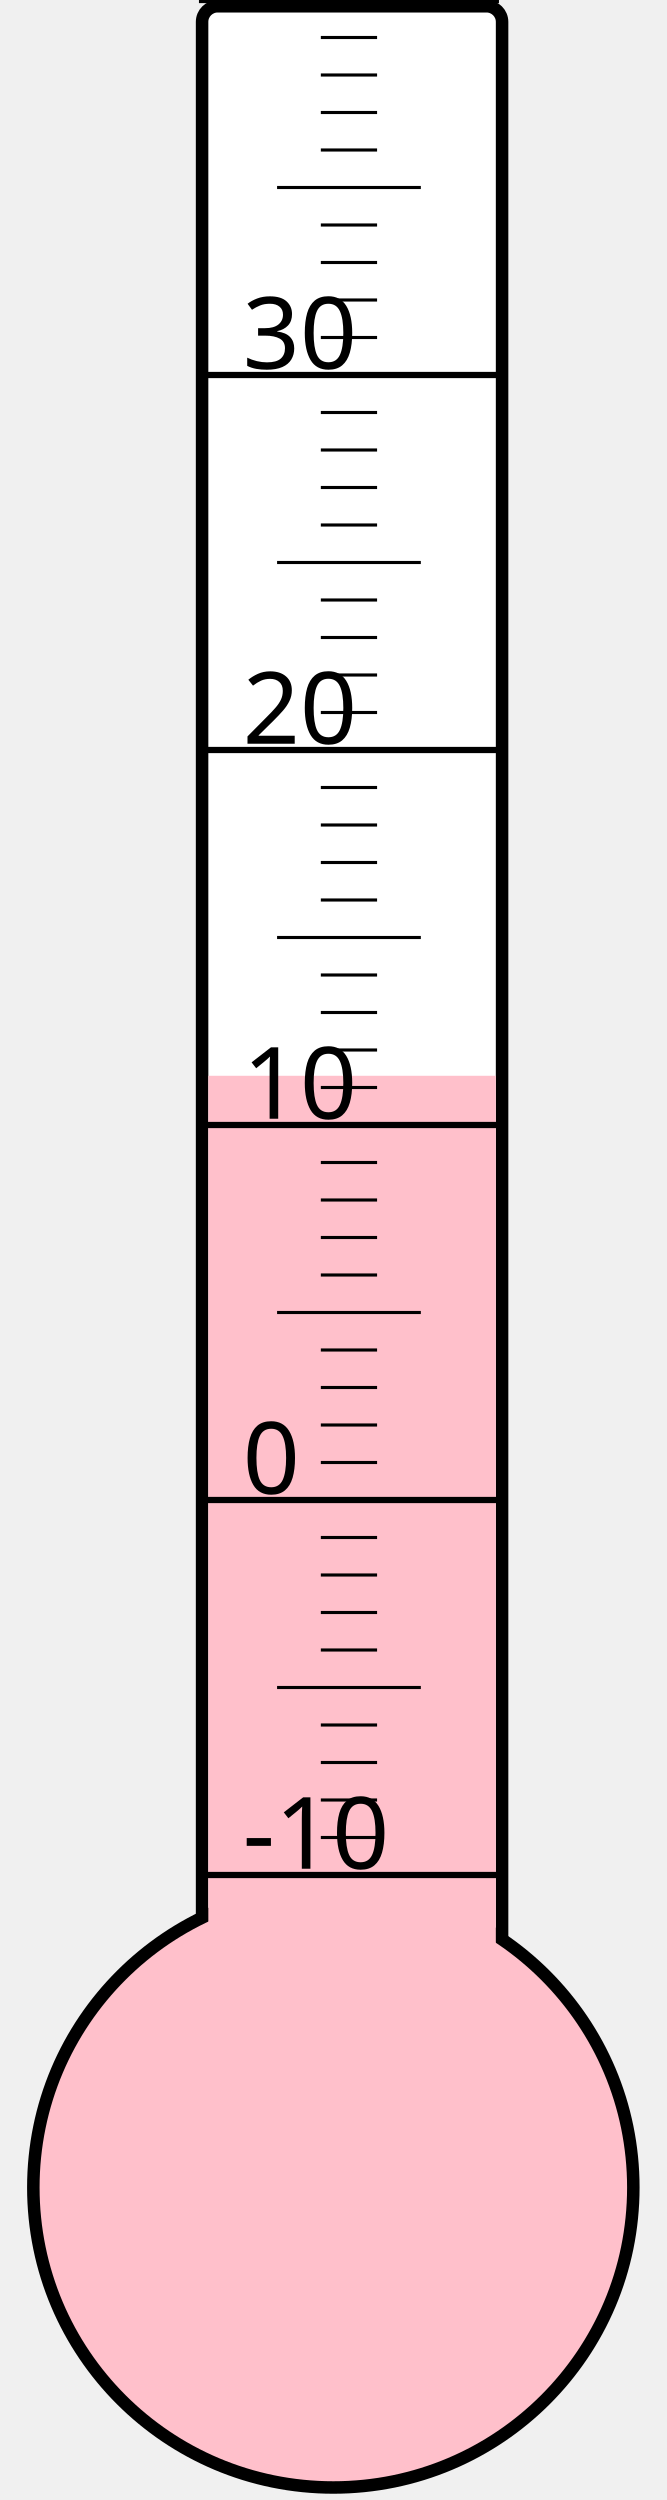
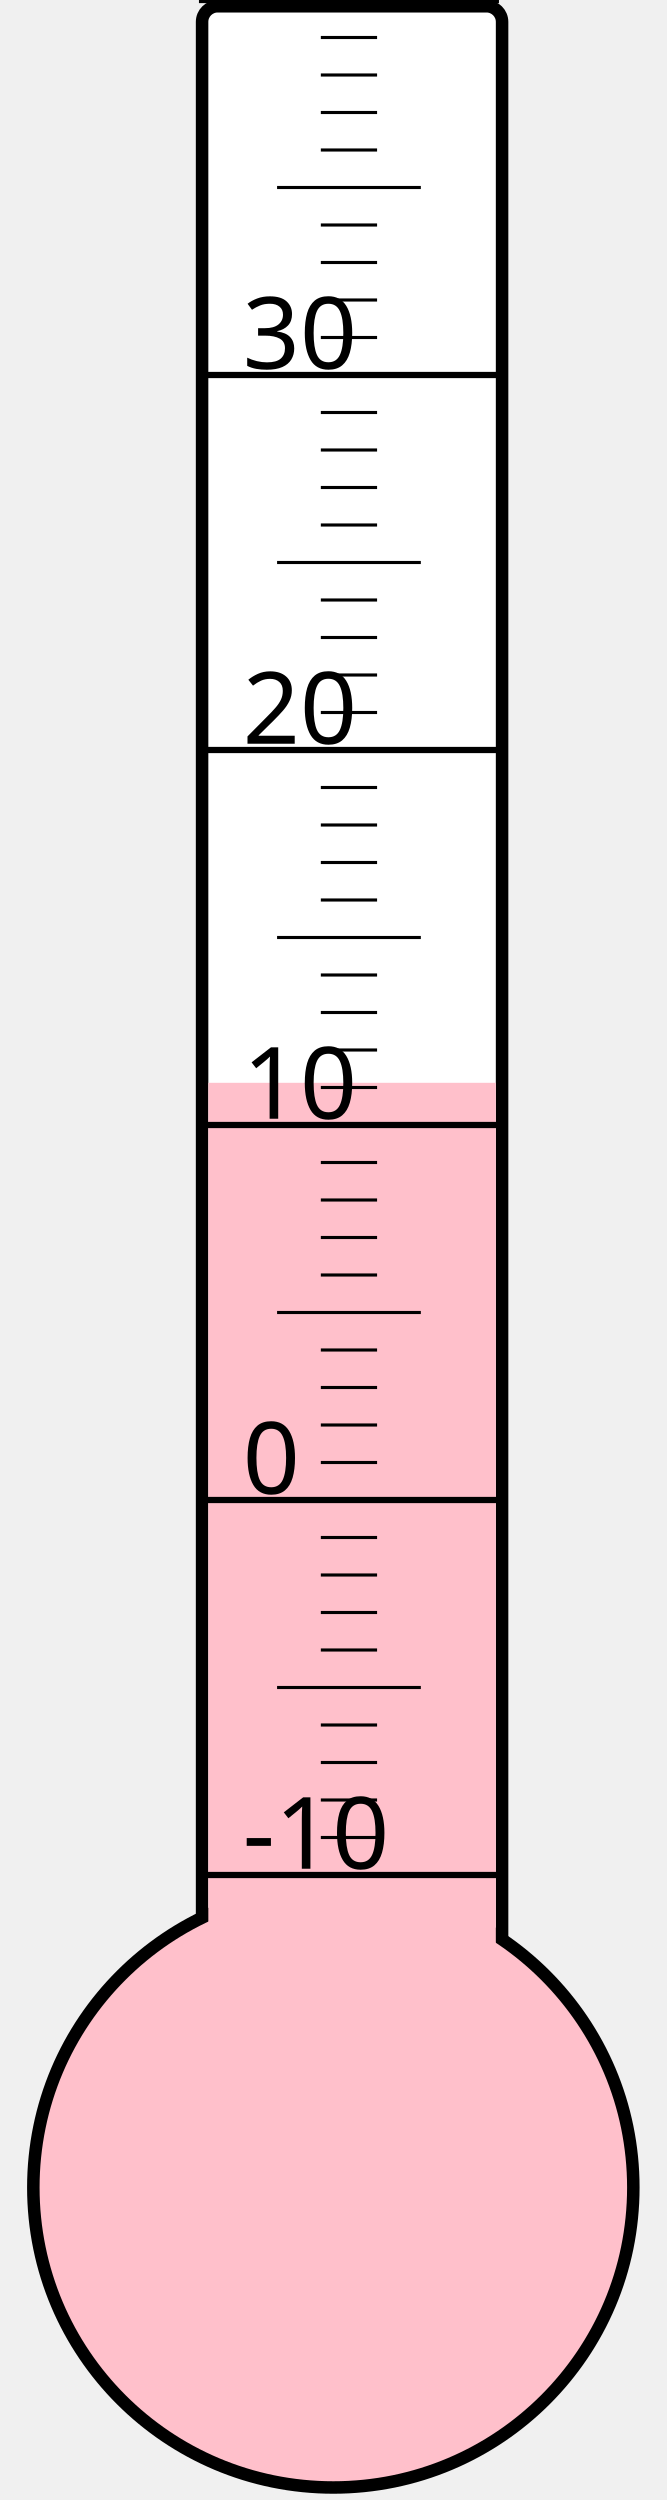
<svg xmlns="http://www.w3.org/2000/svg" width="40px" height="150px" viewBox="0 0 200 800">
  <rect width="200" height="800" x="0" y="0" style="fill: #ffffeb; fill-opacity: 0;" />
  <rect width="96" height="680" x="58" y="2" rx="5" ry="5" style="fill: white; fill-opacity: 1; stroke: black; stroke-width: 4;" />
  <circle cx="100" cy="700" r="96" style="fill: pink; stroke: black; stroke-width: 4;" />
-   <rect width="92" height="355.75" x="60" y="344.25" style="fill: pink; fill-opacity: 1; stroke-width: 0;" />
+   <rect width="92" height="353.5" x="60" y="346.5" style="fill: pink; fill-opacity: 1; stroke-width: 0;" />
  <text x="71" y="598" style="font-family: sans-serif; font-size: 24pt;">-10</text>
  <text x="71" y="478" style="font-family: sans-serif; font-size: 24pt;">0</text>
  <text x="71" y="358" style="font-family: sans-serif; font-size: 24pt;">10</text>
  <text x="71" y="238" style="font-family: sans-serif; font-size: 24pt;">20</text>
  <text x="71" y="118" style="font-family: sans-serif; font-size: 24pt;">30</text>
  <g style="stroke: black;">
    <line x1="57" y1="600" x2="153" y2="600" style="stroke-width: 2;" />
    <line x1="96" y1="588" x2="114" y2="588" style="stroke-width: 1;" />
    <line x1="96" y1="576" x2="114" y2="576" style="stroke-width: 1;" />
    <line x1="96" y1="564" x2="114" y2="564" style="stroke-width: 1;" />
    <line x1="96" y1="552" x2="114" y2="552" style="stroke-width: 1;" />
    <line x1="82" y1="540" x2="128" y2="540" style="stroke-width: 1;" />
    <line x1="96" y1="528" x2="114" y2="528" style="stroke-width: 1;" />
    <line x1="96" y1="516" x2="114" y2="516" style="stroke-width: 1;" />
    <line x1="96" y1="504" x2="114" y2="504" style="stroke-width: 1;" />
    <line x1="96" y1="492" x2="114" y2="492" style="stroke-width: 1;" />
    <line x1="57" y1="480" x2="153" y2="480" style="stroke-width: 2;" />
    <line x1="96" y1="468" x2="114" y2="468" style="stroke-width: 1;" />
    <line x1="96" y1="456" x2="114" y2="456" style="stroke-width: 1;" />
    <line x1="96" y1="444" x2="114" y2="444" style="stroke-width: 1;" />
    <line x1="96" y1="432" x2="114" y2="432" style="stroke-width: 1;" />
    <line x1="82" y1="420" x2="128" y2="420" style="stroke-width: 1;" />
    <line x1="96" y1="408" x2="114" y2="408" style="stroke-width: 1;" />
    <line x1="96" y1="396" x2="114" y2="396" style="stroke-width: 1;" />
    <line x1="96" y1="384" x2="114" y2="384" style="stroke-width: 1;" />
    <line x1="96" y1="372" x2="114" y2="372" style="stroke-width: 1;" />
    <line x1="57" y1="360" x2="153" y2="360" style="stroke-width: 2;" />
    <line x1="96" y1="348" x2="114" y2="348" style="stroke-width: 1;" />
    <line x1="96" y1="336" x2="114" y2="336" style="stroke-width: 1;" />
    <line x1="96" y1="324" x2="114" y2="324" style="stroke-width: 1;" />
    <line x1="96" y1="312" x2="114" y2="312" style="stroke-width: 1;" />
    <line x1="82" y1="300" x2="128" y2="300" style="stroke-width: 1;" />
    <line x1="96" y1="288" x2="114" y2="288" style="stroke-width: 1;" />
    <line x1="96" y1="276" x2="114" y2="276" style="stroke-width: 1;" />
    <line x1="96" y1="264" x2="114" y2="264" style="stroke-width: 1;" />
    <line x1="96" y1="252" x2="114" y2="252" style="stroke-width: 1;" />
    <line x1="57" y1="240" x2="153" y2="240" style="stroke-width: 2;" />
    <line x1="96" y1="228" x2="114" y2="228" style="stroke-width: 1;" />
    <line x1="96" y1="216" x2="114" y2="216" style="stroke-width: 1;" />
    <line x1="96" y1="204" x2="114" y2="204" style="stroke-width: 1;" />
    <line x1="96" y1="192" x2="114" y2="192" style="stroke-width: 1;" />
    <line x1="82" y1="180" x2="128" y2="180" style="stroke-width: 1;" />
    <line x1="96" y1="168" x2="114" y2="168" style="stroke-width: 1;" />
    <line x1="96" y1="156" x2="114" y2="156" style="stroke-width: 1;" />
    <line x1="96" y1="144" x2="114" y2="144" style="stroke-width: 1;" />
    <line x1="96" y1="132" x2="114" y2="132" style="stroke-width: 1;" />
    <line x1="57" y1="120" x2="153" y2="120" style="stroke-width: 2;" />
    <line x1="96" y1="108" x2="114" y2="108" style="stroke-width: 1;" />
    <line x1="96" y1="96" x2="114" y2="96" style="stroke-width: 1;" />
    <line x1="96" y1="84" x2="114" y2="84" style="stroke-width: 1;" />
    <line x1="96" y1="72" x2="114" y2="72" style="stroke-width: 1;" />
    <line x1="82" y1="60" x2="128" y2="60" style="stroke-width: 1;" />
    <line x1="96" y1="48" x2="114" y2="48" style="stroke-width: 1;" />
    <line x1="96" y1="36" x2="114" y2="36" style="stroke-width: 1;" />
    <line x1="96" y1="24" x2="114" y2="24" style="stroke-width: 1;" />
    <line x1="96" y1="12" x2="114" y2="12" style="stroke-width: 1;" />
    <line x1="57" y1="0" x2="153" y2="0" style="stroke-width: 2;" />
  </g>
</svg>
